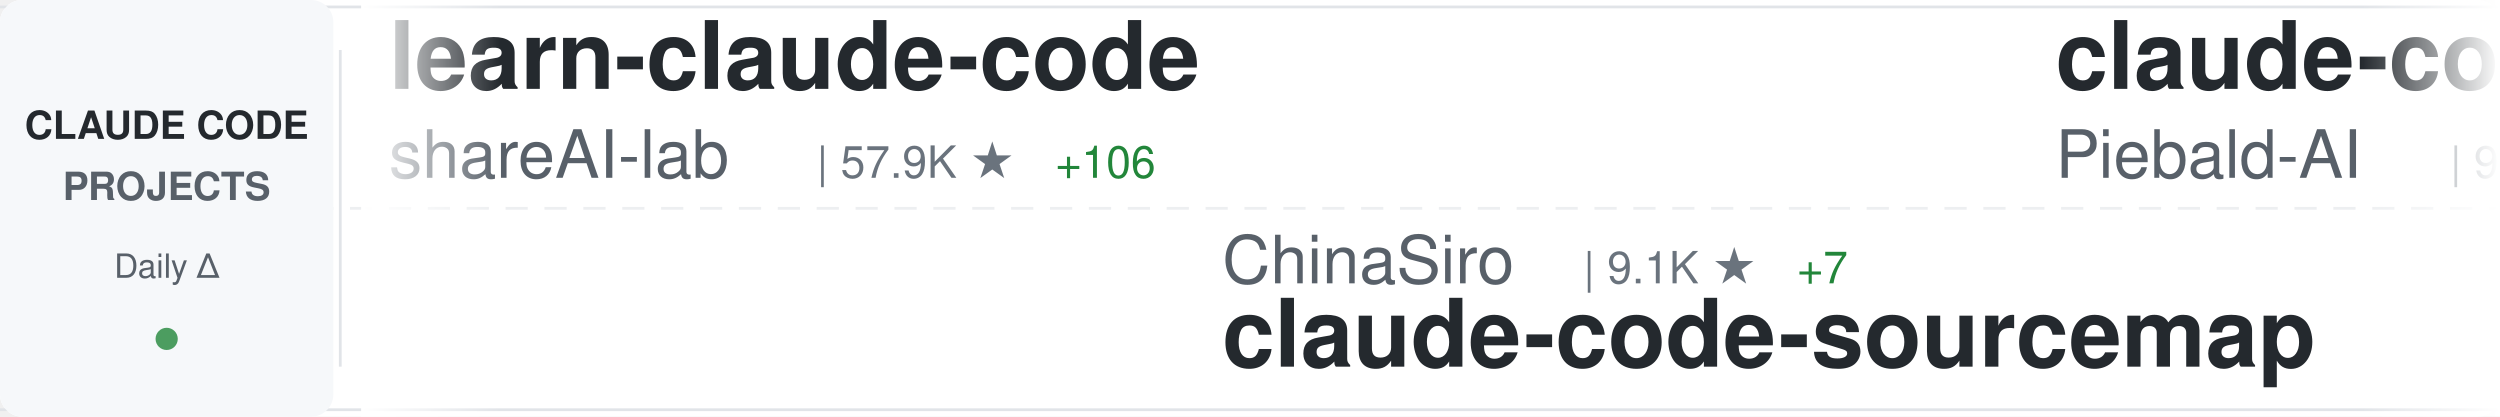
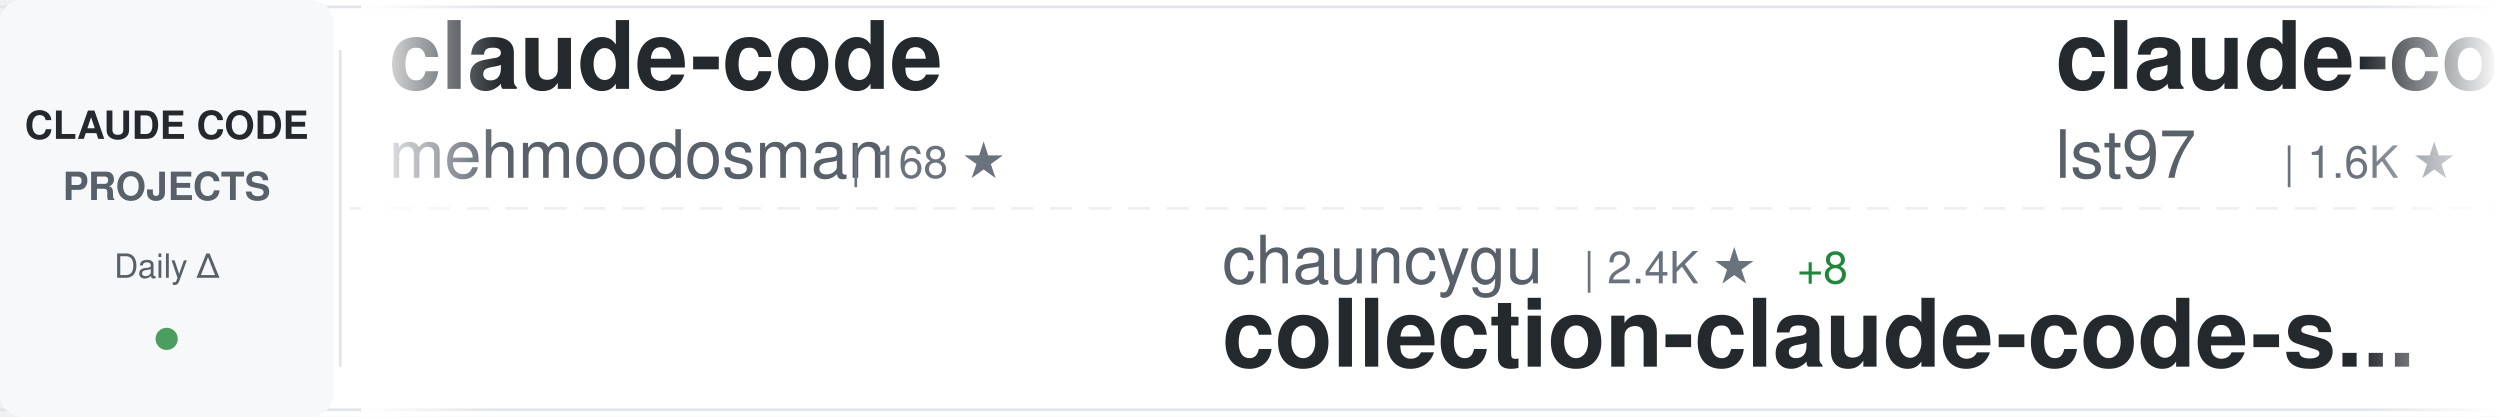
<svg xmlns="http://www.w3.org/2000/svg" width="900" height="150">
  <defs>
    <linearGradient id="awesomeLeftFade" x1="0%" y1="0%" x2="100%" y2="0%">
      <stop offset="0%" style="stop-color:#ffffff;stop-opacity:1" />
      <stop offset="100%" style="stop-color:#ffffff;stop-opacity:0" />
    </linearGradient>
    <linearGradient id="awesomeRightFade" x1="0%" y1="0%" x2="100%" y2="0%">
      <stop offset="0%" style="stop-color:#ffffff;stop-opacity:0" />
      <stop offset="100%" style="stop-color:#ffffff;stop-opacity:1" />
    </linearGradient>
  </defs>
  <rect width="900" height="150" fill="#ffffff" rx="8" />
  <rect x="0" y="2" width="900" height="1" fill="#e1e4e8" />
  <rect x="0" y="147" width="900" height="1" fill="#e1e4e8" />
  <line x1="0" y1="75" x2="900" y2="75" stroke="#e1e4e8" stroke-width="1" stroke-dasharray="8 6" opacity="0.6" />
  <rect x="0" y="0" width="120" height="150" fill="#f6f8fa" rx="8" />
  <text x="60" y="50" font-family="-apple-system, BlinkMacSystemFont, 'Segoe UI', Helvetica, Arial, sans-serif" font-size="14" font-weight="600" fill="#24292e" text-anchor="middle">CLAUDE CODE</text>
  <text x="60" y="72" font-family="-apple-system, BlinkMacSystemFont, 'Segoe UI', Helvetica, Arial, sans-serif" font-size="14" font-weight="600" fill="#586069" text-anchor="middle">PROJECTS</text>
  <text x="60" y="100" font-family="-apple-system, BlinkMacSystemFont, 'Segoe UI', Helvetica, Arial, sans-serif" font-size="12" font-weight="500" fill="#586069" text-anchor="middle">Daily Δ</text>
  <circle cx="60" cy="122" r="4" fill="#22863a" opacity="0.8" />
  <rect x="122" y="18" width="1" height="114" fill="#e1e4e8" />
  <clipPath id="awesomeTickerClip">
    <rect x="130" y="0" width="770" height="150" />
  </clipPath>
  <g clip-path="url(#awesomeTickerClip)">
    <g id="awesomeTickerItems">
      <animateTransform attributeName="transform" attributeType="XML" type="translate" from="0 0" to="-3000 0" dur="54s" repeatCount="indefinite" />
      <g transform="translate(0, 0)">
-         <text x="140" y="32" font-family="-apple-system, BlinkMacSystemFont, 'Segoe UI', Helvetica, Arial, sans-serif" font-size="34" font-weight="600" fill="#24292e">learn-claude-code</text>
-         <text x="140" y="64" font-family="-apple-system, BlinkMacSystemFont, 'Segoe UI', Helvetica, Arial, sans-serif" font-size="24" font-weight="400" fill="#586069">shareAI-lab</text>
-         <text x="294" y="64" font-family="-apple-system, BlinkMacSystemFont, 'Segoe UI', Helvetica, Arial, sans-serif" font-size="16" font-weight="500" fill="#6a737d">| 57.9K ★</text>
-         <text x="380" y="64" font-family="-apple-system, BlinkMacSystemFont, 'Segoe UI', Helvetica, Arial, sans-serif" font-size="16" font-weight="500" fill="#22863a"> +106</text>
+         <text x="140" y="32" font-family="-apple-system, BlinkMacSystemFont, 'Segoe UI', Helvetica, Arial, sans-serif" font-size="34" font-weight="600" fill="#24292e">claude-code</text>
+         <text x="140" y="64" font-family="-apple-system, BlinkMacSystemFont, 'Segoe UI', Helvetica, Arial, sans-serif" font-size="24" font-weight="400" fill="#586069">mehmoodosman</text>
+         <text x="306" y="64" font-family="-apple-system, BlinkMacSystemFont, 'Segoe UI', Helvetica, Arial, sans-serif" font-size="16" font-weight="500" fill="#6a737d">| 168 ★</text>
      </g>
      <g transform="translate(300, 0)">
-         <text x="140" y="102" font-family="-apple-system, BlinkMacSystemFont, 'Segoe UI', Helvetica, Arial, sans-serif" font-size="24" font-weight="400" fill="#586069">ChinaSiro</text>
-         <text x="270" y="102" font-family="-apple-system, BlinkMacSystemFont, 'Segoe UI', Helvetica, Arial, sans-serif" font-size="16" font-weight="500" fill="#6a737d">| 9.1K ★</text>
-         <text x="347" y="102" font-family="-apple-system, BlinkMacSystemFont, 'Segoe UI', Helvetica, Arial, sans-serif" font-size="16" font-weight="500" fill="#22863a"> +7</text>
-         <text x="140" y="132" font-family="-apple-system, BlinkMacSystemFont, 'Segoe UI', Helvetica, Arial, sans-serif" font-size="34" font-weight="600" fill="#24292e">claude-code-sourcemap</text>
+         <text x="140" y="102" font-family="-apple-system, BlinkMacSystemFont, 'Segoe UI', Helvetica, Arial, sans-serif" font-size="24" font-weight="400" fill="#586069">chauncygu</text>
+         <text x="270" y="102" font-family="-apple-system, BlinkMacSystemFont, 'Segoe UI', Helvetica, Arial, sans-serif" font-size="16" font-weight="500" fill="#6a737d">| 2.4K ★</text>
+         <text x="347" y="102" font-family="-apple-system, BlinkMacSystemFont, 'Segoe UI', Helvetica, Arial, sans-serif" font-size="16" font-weight="500" fill="#22863a"> +8</text>
+         <text x="140" y="132" font-family="-apple-system, BlinkMacSystemFont, 'Segoe UI', Helvetica, Arial, sans-serif" font-size="34" font-weight="600" fill="#24292e">collection-claude-code-s...</text>
      </g>
      <g transform="translate(600, 0)">
-         <text x="140" y="32" font-family="-apple-system, BlinkMacSystemFont, 'Segoe UI', Helvetica, Arial, sans-serif" font-size="34" font-weight="600" fill="#24292e">claude-code-system-promp...</text>
-         <text x="140" y="64" font-family="-apple-system, BlinkMacSystemFont, 'Segoe UI', Helvetica, Arial, sans-serif" font-size="24" font-weight="400" fill="#586069">Piebald-AI</text>
-         <text x="282" y="64" font-family="-apple-system, BlinkMacSystemFont, 'Segoe UI', Helvetica, Arial, sans-serif" font-size="16" font-weight="500" fill="#6a737d">| 9.9K ★</text>
-         <text x="359" y="64" font-family="-apple-system, BlinkMacSystemFont, 'Segoe UI', Helvetica, Arial, sans-serif" font-size="16" font-weight="500" fill="#22863a"> +35</text>
+         <text x="140" y="32" font-family="-apple-system, BlinkMacSystemFont, 'Segoe UI', Helvetica, Arial, sans-serif" font-size="34" font-weight="600" fill="#24292e">claude-code-sub-agents</text>
+         <text x="140" y="64" font-family="-apple-system, BlinkMacSystemFont, 'Segoe UI', Helvetica, Arial, sans-serif" font-size="24" font-weight="400" fill="#586069">lst97</text>
+         <text x="222" y="64" font-family="-apple-system, BlinkMacSystemFont, 'Segoe UI', Helvetica, Arial, sans-serif" font-size="16" font-weight="500" fill="#6a737d">| 1.6K ★</text>
+         <text x="299" y="64" font-family="-apple-system, BlinkMacSystemFont, 'Segoe UI', Helvetica, Arial, sans-serif" font-size="16" font-weight="500" fill="#22863a"> +1</text>
      </g>
      <g transform="translate(900, 0)">
-         <text x="140" y="102" font-family="-apple-system, BlinkMacSystemFont, 'Segoe UI', Helvetica, Arial, sans-serif" font-size="24" font-weight="400" fill="#586069">sugyan</text>
-         <text x="234" y="102" font-family="-apple-system, BlinkMacSystemFont, 'Segoe UI', Helvetica, Arial, sans-serif" font-size="16" font-weight="500" fill="#6a737d">| 1.1K ★</text>
-         <text x="311" y="102" font-family="-apple-system, BlinkMacSystemFont, 'Segoe UI', Helvetica, Arial, sans-serif" font-size="16" font-weight="500" fill="#22863a"> +4</text>
-         <text x="140" y="132" font-family="-apple-system, BlinkMacSystemFont, 'Segoe UI', Helvetica, Arial, sans-serif" font-size="34" font-weight="600" fill="#24292e">claude-code-webui</text>
+         <text x="140" y="102" font-family="-apple-system, BlinkMacSystemFont, 'Segoe UI', Helvetica, Arial, sans-serif" font-size="24" font-weight="400" fill="#586069">Maciek-roboblog</text>
+         <text x="342" y="102" font-family="-apple-system, BlinkMacSystemFont, 'Segoe UI', Helvetica, Arial, sans-serif" font-size="16" font-weight="500" fill="#6a737d">| 7.9K ★</text>
+         <text x="419" y="102" font-family="-apple-system, BlinkMacSystemFont, 'Segoe UI', Helvetica, Arial, sans-serif" font-size="16" font-weight="500" fill="#22863a"> +7</text>
+         <text x="140" y="132" font-family="-apple-system, BlinkMacSystemFont, 'Segoe UI', Helvetica, Arial, sans-serif" font-size="34" font-weight="600" fill="#24292e">Claude-Code-Usage-Monito...</text>
      </g>
      <g transform="translate(1200, 0)">
-         <text x="140" y="32" font-family="-apple-system, BlinkMacSystemFont, 'Segoe UI', Helvetica, Arial, sans-serif" font-size="34" font-weight="600" fill="#24292e">claude-code-book</text>
-         <text x="140" y="64" font-family="-apple-system, BlinkMacSystemFont, 'Segoe UI', Helvetica, Arial, sans-serif" font-size="24" font-weight="400" fill="#586069">lintsinghua</text>
-         <text x="294" y="64" font-family="-apple-system, BlinkMacSystemFont, 'Segoe UI', Helvetica, Arial, sans-serif" font-size="16" font-weight="500" fill="#6a737d">| 3.1K ★</text>
-         <text x="371" y="64" font-family="-apple-system, BlinkMacSystemFont, 'Segoe UI', Helvetica, Arial, sans-serif" font-size="16" font-weight="500" fill="#22863a"> +12</text>
+         <text x="140" y="32" font-family="-apple-system, BlinkMacSystemFont, 'Segoe UI', Helvetica, Arial, sans-serif" font-size="34" font-weight="600" fill="#24292e">claude-code</text>
+         <text x="140" y="64" font-family="-apple-system, BlinkMacSystemFont, 'Segoe UI', Helvetica, Arial, sans-serif" font-size="24" font-weight="400" fill="#586069">isboyjc</text>
+         <text x="246" y="64" font-family="-apple-system, BlinkMacSystemFont, 'Segoe UI', Helvetica, Arial, sans-serif" font-size="16" font-weight="500" fill="#6a737d">| 156 ★</text>
      </g>
      <g transform="translate(1500, 0)">
-         <text x="140" y="102" font-family="-apple-system, BlinkMacSystemFont, 'Segoe UI', Helvetica, Arial, sans-serif" font-size="24" font-weight="400" fill="#586069">RishabhK103</text>
-         <text x="294" y="102" font-family="-apple-system, BlinkMacSystemFont, 'Segoe UI', Helvetica, Arial, sans-serif" font-size="16" font-weight="500" fill="#6a737d">| 72 ★</text>
-         <text x="140" y="132" font-family="-apple-system, BlinkMacSystemFont, 'Segoe UI', Helvetica, Arial, sans-serif" font-size="34" font-weight="600" fill="#24292e">claude-code</text>
+         <text x="140" y="102" font-family="-apple-system, BlinkMacSystemFont, 'Segoe UI', Helvetica, Arial, sans-serif" font-size="24" font-weight="400" fill="#586069">wshobson</text>
+         <text x="258" y="102" font-family="-apple-system, BlinkMacSystemFont, 'Segoe UI', Helvetica, Arial, sans-serif" font-size="16" font-weight="500" fill="#6a737d">| 34.7K ★</text>
+         <text x="344" y="102" font-family="-apple-system, BlinkMacSystemFont, 'Segoe UI', Helvetica, Arial, sans-serif" font-size="16" font-weight="500" fill="#22863a"> +43</text>
+         <text x="140" y="132" font-family="-apple-system, BlinkMacSystemFont, 'Segoe UI', Helvetica, Arial, sans-serif" font-size="34" font-weight="600" fill="#24292e">agents</text>
      </g>
      <g transform="translate(1800, 0)">
-         <text x="140" y="32" font-family="-apple-system, BlinkMacSystemFont, 'Segoe UI', Helvetica, Arial, sans-serif" font-size="34" font-weight="600" fill="#24292e">claude-code-cli</text>
-         <text x="140" y="64" font-family="-apple-system, BlinkMacSystemFont, 'Segoe UI', Helvetica, Arial, sans-serif" font-size="24" font-weight="400" fill="#586069">huangserva</text>
-         <text x="282" y="64" font-family="-apple-system, BlinkMacSystemFont, 'Segoe UI', Helvetica, Arial, sans-serif" font-size="16" font-weight="500" fill="#6a737d">| 571 ★</text>
-         <text x="350" y="64" font-family="-apple-system, BlinkMacSystemFont, 'Segoe UI', Helvetica, Arial, sans-serif" font-size="16" font-weight="500" fill="#22863a"> +1</text>
+         <text x="140" y="32" font-family="-apple-system, BlinkMacSystemFont, 'Segoe UI', Helvetica, Arial, sans-serif" font-size="34" font-weight="600" fill="#24292e">awesome-claude-code-suba...</text>
+         <text x="140" y="64" font-family="-apple-system, BlinkMacSystemFont, 'Segoe UI', Helvetica, Arial, sans-serif" font-size="24" font-weight="400" fill="#586069">VoltAgent</text>
+         <text x="270" y="64" font-family="-apple-system, BlinkMacSystemFont, 'Segoe UI', Helvetica, Arial, sans-serif" font-size="16" font-weight="500" fill="#6a737d">| 19.0K ★</text>
+         <text x="356" y="64" font-family="-apple-system, BlinkMacSystemFont, 'Segoe UI', Helvetica, Arial, sans-serif" font-size="16" font-weight="500" fill="#22863a"> +62</text>
      </g>
      <g transform="translate(2100, 0)">
-         <text x="140" y="102" font-family="-apple-system, BlinkMacSystemFont, 'Segoe UI', Helvetica, Arial, sans-serif" font-size="24" font-weight="400" fill="#586069">ding113</text>
-         <text x="246" y="102" font-family="-apple-system, BlinkMacSystemFont, 'Segoe UI', Helvetica, Arial, sans-serif" font-size="16" font-weight="500" fill="#6a737d">| 2.7K ★</text>
-         <text x="323" y="102" font-family="-apple-system, BlinkMacSystemFont, 'Segoe UI', Helvetica, Arial, sans-serif" font-size="16" font-weight="500" fill="#22863a"> +8</text>
-         <text x="140" y="132" font-family="-apple-system, BlinkMacSystemFont, 'Segoe UI', Helvetica, Arial, sans-serif" font-size="34" font-weight="600" fill="#24292e">claude-code-hub</text>
+         <text x="140" y="102" font-family="-apple-system, BlinkMacSystemFont, 'Segoe UI', Helvetica, Arial, sans-serif" font-size="24" font-weight="400" fill="#586069">nicedreamzapp</text>
+         <text x="318" y="102" font-family="-apple-system, BlinkMacSystemFont, 'Segoe UI', Helvetica, Arial, sans-serif" font-size="16" font-weight="500" fill="#6a737d">| 2.4K ★</text>
+         <text x="395" y="102" font-family="-apple-system, BlinkMacSystemFont, 'Segoe UI', Helvetica, Arial, sans-serif" font-size="16" font-weight="500" fill="#22863a"> +24</text>
+         <text x="140" y="132" font-family="-apple-system, BlinkMacSystemFont, 'Segoe UI', Helvetica, Arial, sans-serif" font-size="34" font-weight="600" fill="#24292e">claude-code-local</text>
      </g>
      <g transform="translate(2400, 0)">
-         <text x="140" y="32" font-family="-apple-system, BlinkMacSystemFont, 'Segoe UI', Helvetica, Arial, sans-serif" font-size="34" font-weight="600" fill="#24292e">claude-code-source</text>
-         <text x="140" y="64" font-family="-apple-system, BlinkMacSystemFont, 'Segoe UI', Helvetica, Arial, sans-serif" font-size="24" font-weight="400" fill="#586069">AprilNEA</text>
-         <text x="258" y="64" font-family="-apple-system, BlinkMacSystemFont, 'Segoe UI', Helvetica, Arial, sans-serif" font-size="16" font-weight="500" fill="#6a737d">| 377 ★</text>
-         <text x="326" y="64" font-family="-apple-system, BlinkMacSystemFont, 'Segoe UI', Helvetica, Arial, sans-serif" font-size="16" font-weight="500" fill="#22863a"> +1</text>
+         <text x="140" y="32" font-family="-apple-system, BlinkMacSystemFont, 'Segoe UI', Helvetica, Arial, sans-serif" font-size="34" font-weight="600" fill="#24292e">claude-code</text>
+         <text x="140" y="64" font-family="-apple-system, BlinkMacSystemFont, 'Segoe UI', Helvetica, Arial, sans-serif" font-size="24" font-weight="400" fill="#586069">T-Lab-CUHKSZ</text>
+         <text x="306" y="64" font-family="-apple-system, BlinkMacSystemFont, 'Segoe UI', Helvetica, Arial, sans-serif" font-size="16" font-weight="500" fill="#6a737d">| 307 ★</text>
+         <text x="374" y="64" font-family="-apple-system, BlinkMacSystemFont, 'Segoe UI', Helvetica, Arial, sans-serif" font-size="16" font-weight="500" fill="#22863a"> +2</text>
      </g>
      <g transform="translate(2700, 0)">
-         <text x="140" y="102" font-family="-apple-system, BlinkMacSystemFont, 'Segoe UI', Helvetica, Arial, sans-serif" font-size="24" font-weight="400" fill="#586069">zebbern</text>
-         <text x="246" y="102" font-family="-apple-system, BlinkMacSystemFont, 'Segoe UI', Helvetica, Arial, sans-serif" font-size="16" font-weight="500" fill="#6a737d">| 4.1K ★</text>
-         <text x="323" y="102" font-family="-apple-system, BlinkMacSystemFont, 'Segoe UI', Helvetica, Arial, sans-serif" font-size="16" font-weight="500" fill="#22863a"> +5</text>
-         <text x="140" y="132" font-family="-apple-system, BlinkMacSystemFont, 'Segoe UI', Helvetica, Arial, sans-serif" font-size="34" font-weight="600" fill="#24292e">claude-code-guide</text>
+         <text x="140" y="102" font-family="-apple-system, BlinkMacSystemFont, 'Segoe UI', Helvetica, Arial, sans-serif" font-size="24" font-weight="400" fill="#586069">anthropics</text>
+         <text x="282" y="102" font-family="-apple-system, BlinkMacSystemFont, 'Segoe UI', Helvetica, Arial, sans-serif" font-size="16" font-weight="500" fill="#6a737d">| 127.6K ★</text>
+         <text x="377" y="102" font-family="-apple-system, BlinkMacSystemFont, 'Segoe UI', Helvetica, Arial, sans-serif" font-size="16" font-weight="500" fill="#22863a"> +397</text>
+         <text x="140" y="132" font-family="-apple-system, BlinkMacSystemFont, 'Segoe UI', Helvetica, Arial, sans-serif" font-size="34" font-weight="600" fill="#24292e">skills</text>
      </g>
      <g transform="translate(3000, 0)">
-         <text x="140" y="32" font-family="-apple-system, BlinkMacSystemFont, 'Segoe UI', Helvetica, Arial, sans-serif" font-size="34" font-weight="600" fill="#24292e">learn-claude-code</text>
-         <text x="140" y="64" font-family="-apple-system, BlinkMacSystemFont, 'Segoe UI', Helvetica, Arial, sans-serif" font-size="24" font-weight="400" fill="#586069">shareAI-lab</text>
-         <text x="294" y="64" font-family="-apple-system, BlinkMacSystemFont, 'Segoe UI', Helvetica, Arial, sans-serif" font-size="16" font-weight="500" fill="#6a737d">| 57.9K ★</text>
-         <text x="380" y="64" font-family="-apple-system, BlinkMacSystemFont, 'Segoe UI', Helvetica, Arial, sans-serif" font-size="16" font-weight="500" fill="#22863a"> +106</text>
+         <text x="140" y="32" font-family="-apple-system, BlinkMacSystemFont, 'Segoe UI', Helvetica, Arial, sans-serif" font-size="34" font-weight="600" fill="#24292e">claude-code</text>
+         <text x="140" y="64" font-family="-apple-system, BlinkMacSystemFont, 'Segoe UI', Helvetica, Arial, sans-serif" font-size="24" font-weight="400" fill="#586069">mehmoodosman</text>
+         <text x="306" y="64" font-family="-apple-system, BlinkMacSystemFont, 'Segoe UI', Helvetica, Arial, sans-serif" font-size="16" font-weight="500" fill="#6a737d">| 168 ★</text>
      </g>
      <g transform="translate(3300, 0)">
-         <text x="140" y="102" font-family="-apple-system, BlinkMacSystemFont, 'Segoe UI', Helvetica, Arial, sans-serif" font-size="24" font-weight="400" fill="#586069">ChinaSiro</text>
-         <text x="270" y="102" font-family="-apple-system, BlinkMacSystemFont, 'Segoe UI', Helvetica, Arial, sans-serif" font-size="16" font-weight="500" fill="#6a737d">| 9.1K ★</text>
-         <text x="347" y="102" font-family="-apple-system, BlinkMacSystemFont, 'Segoe UI', Helvetica, Arial, sans-serif" font-size="16" font-weight="500" fill="#22863a"> +7</text>
-         <text x="140" y="132" font-family="-apple-system, BlinkMacSystemFont, 'Segoe UI', Helvetica, Arial, sans-serif" font-size="34" font-weight="600" fill="#24292e">claude-code-sourcemap</text>
+         <text x="140" y="102" font-family="-apple-system, BlinkMacSystemFont, 'Segoe UI', Helvetica, Arial, sans-serif" font-size="24" font-weight="400" fill="#586069">chauncygu</text>
+         <text x="270" y="102" font-family="-apple-system, BlinkMacSystemFont, 'Segoe UI', Helvetica, Arial, sans-serif" font-size="16" font-weight="500" fill="#6a737d">| 2.4K ★</text>
+         <text x="347" y="102" font-family="-apple-system, BlinkMacSystemFont, 'Segoe UI', Helvetica, Arial, sans-serif" font-size="16" font-weight="500" fill="#22863a"> +8</text>
+         <text x="140" y="132" font-family="-apple-system, BlinkMacSystemFont, 'Segoe UI', Helvetica, Arial, sans-serif" font-size="34" font-weight="600" fill="#24292e">collection-claude-code-s...</text>
      </g>
      <g transform="translate(3600, 0)">
-         <text x="140" y="32" font-family="-apple-system, BlinkMacSystemFont, 'Segoe UI', Helvetica, Arial, sans-serif" font-size="34" font-weight="600" fill="#24292e">claude-code-system-promp...</text>
-         <text x="140" y="64" font-family="-apple-system, BlinkMacSystemFont, 'Segoe UI', Helvetica, Arial, sans-serif" font-size="24" font-weight="400" fill="#586069">Piebald-AI</text>
-         <text x="282" y="64" font-family="-apple-system, BlinkMacSystemFont, 'Segoe UI', Helvetica, Arial, sans-serif" font-size="16" font-weight="500" fill="#6a737d">| 9.9K ★</text>
-         <text x="359" y="64" font-family="-apple-system, BlinkMacSystemFont, 'Segoe UI', Helvetica, Arial, sans-serif" font-size="16" font-weight="500" fill="#22863a"> +35</text>
+         <text x="140" y="32" font-family="-apple-system, BlinkMacSystemFont, 'Segoe UI', Helvetica, Arial, sans-serif" font-size="34" font-weight="600" fill="#24292e">claude-code-sub-agents</text>
+         <text x="140" y="64" font-family="-apple-system, BlinkMacSystemFont, 'Segoe UI', Helvetica, Arial, sans-serif" font-size="24" font-weight="400" fill="#586069">lst97</text>
+         <text x="222" y="64" font-family="-apple-system, BlinkMacSystemFont, 'Segoe UI', Helvetica, Arial, sans-serif" font-size="16" font-weight="500" fill="#6a737d">| 1.6K ★</text>
+         <text x="299" y="64" font-family="-apple-system, BlinkMacSystemFont, 'Segoe UI', Helvetica, Arial, sans-serif" font-size="16" font-weight="500" fill="#22863a"> +1</text>
      </g>
      <g transform="translate(3900, 0)">
-         <text x="140" y="102" font-family="-apple-system, BlinkMacSystemFont, 'Segoe UI', Helvetica, Arial, sans-serif" font-size="24" font-weight="400" fill="#586069">sugyan</text>
-         <text x="234" y="102" font-family="-apple-system, BlinkMacSystemFont, 'Segoe UI', Helvetica, Arial, sans-serif" font-size="16" font-weight="500" fill="#6a737d">| 1.1K ★</text>
-         <text x="311" y="102" font-family="-apple-system, BlinkMacSystemFont, 'Segoe UI', Helvetica, Arial, sans-serif" font-size="16" font-weight="500" fill="#22863a"> +4</text>
-         <text x="140" y="132" font-family="-apple-system, BlinkMacSystemFont, 'Segoe UI', Helvetica, Arial, sans-serif" font-size="34" font-weight="600" fill="#24292e">claude-code-webui</text>
+         <text x="140" y="102" font-family="-apple-system, BlinkMacSystemFont, 'Segoe UI', Helvetica, Arial, sans-serif" font-size="24" font-weight="400" fill="#586069">Maciek-roboblog</text>
+         <text x="342" y="102" font-family="-apple-system, BlinkMacSystemFont, 'Segoe UI', Helvetica, Arial, sans-serif" font-size="16" font-weight="500" fill="#6a737d">| 7.9K ★</text>
+         <text x="419" y="102" font-family="-apple-system, BlinkMacSystemFont, 'Segoe UI', Helvetica, Arial, sans-serif" font-size="16" font-weight="500" fill="#22863a"> +7</text>
+         <text x="140" y="132" font-family="-apple-system, BlinkMacSystemFont, 'Segoe UI', Helvetica, Arial, sans-serif" font-size="34" font-weight="600" fill="#24292e">Claude-Code-Usage-Monito...</text>
      </g>
    </g>
  </g>
  <rect x="130" y="0" width="50" height="150" fill="url(#awesomeLeftFade)" />
  <rect x="850" y="0" width="50" height="150" fill="url(#awesomeRightFade)" />
</svg>
